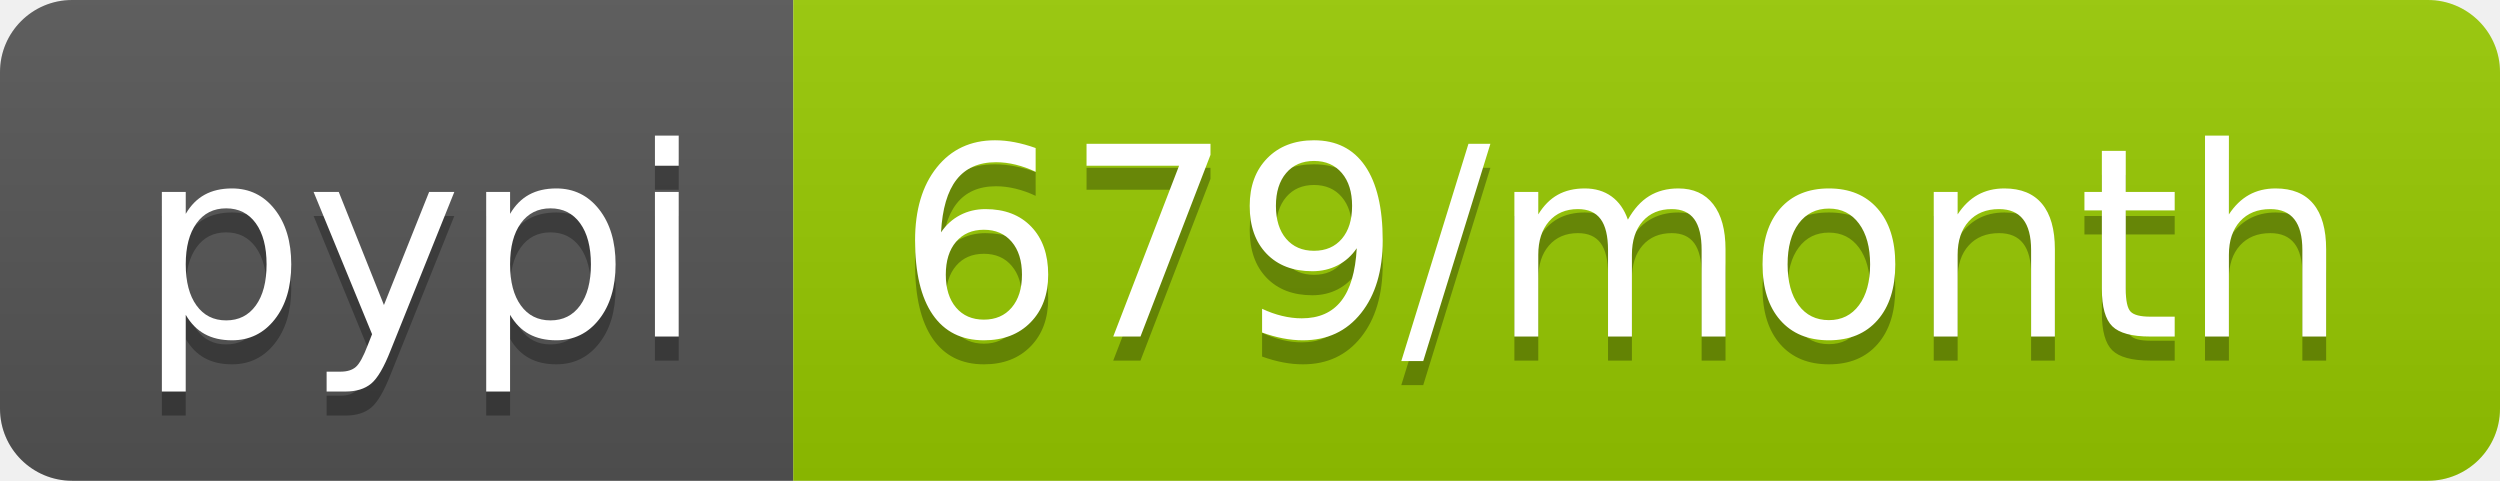
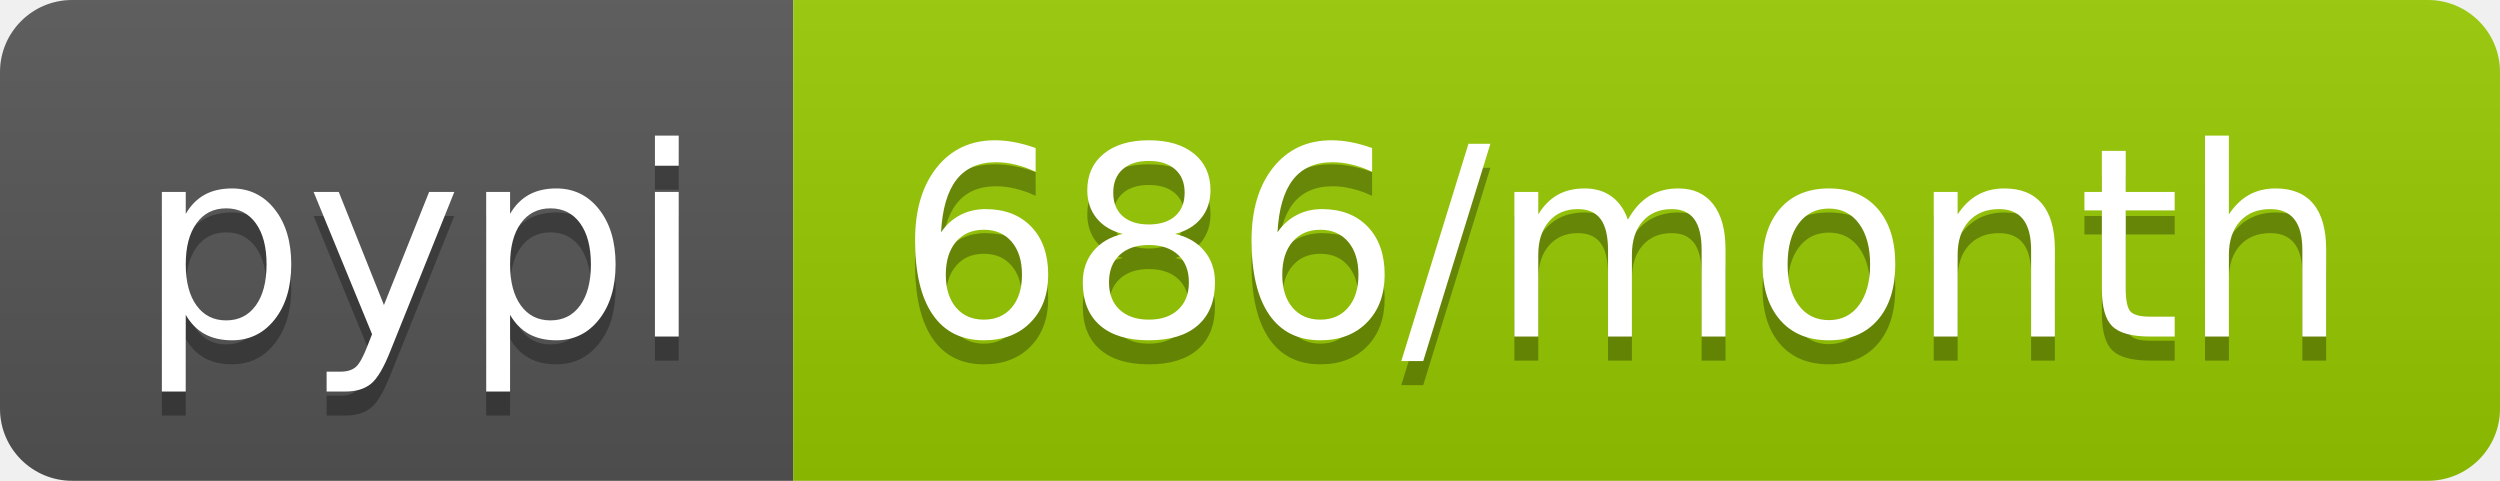
- <svg xmlns="http://www.w3.org/2000/svg" width="104" height="20" role="img" aria-label="pypi: 679/month">
+ <svg xmlns="http://www.w3.org/2000/svg" width="104" height="20" role="img" aria-label="pypi: 686/month">
  <linearGradient id="s" x2="0" y2="100%">
    <stop offset="0" stop-color="#bbb" stop-opacity=".1" />
    <stop offset="1" stop-opacity=".1" />
  </linearGradient>
  <clipPath id="r">
    <rect width="104" height="20" rx="3" fill="#fff" />
  </clipPath>
  <g clip-path="url(#r)">
    <rect width="33" height="20" fill="#555" />
    <rect x="33" width="71" height="20" fill="#97ca00" />
    <rect width="104" height="20" fill="url(#s)" />
  </g>
  <g fill="#fff" text-anchor="middle" font-family="Verdana,Geneva,DejaVu Sans,sans-serif" text-rendering="geometricPrecision" font-size="110">
    <text aria-hidden="true" x="175" y="150" fill="#010101" fill-opacity=".3" transform="scale(.1)" textLength="230">pypi</text>
    <text x="175" y="140" transform="scale(.1)" fill="#fff" textLength="230">pypi</text>
-     <text aria-hidden="true" x="675" y="150" fill="#010101" fill-opacity=".3" transform="scale(.1)" textLength="610">679/month</text>
-     <text x="675" y="140" transform="scale(.1)" fill="#fff" textLength="610">679/month</text>
+     <text aria-hidden="true" x="675" y="150" fill="#010101" fill-opacity=".3" transform="scale(.1)" textLength="610">686/month</text>
+     <text x="675" y="140" transform="scale(.1)" fill="#fff" textLength="610">686/month</text>
  </g>
</svg>
